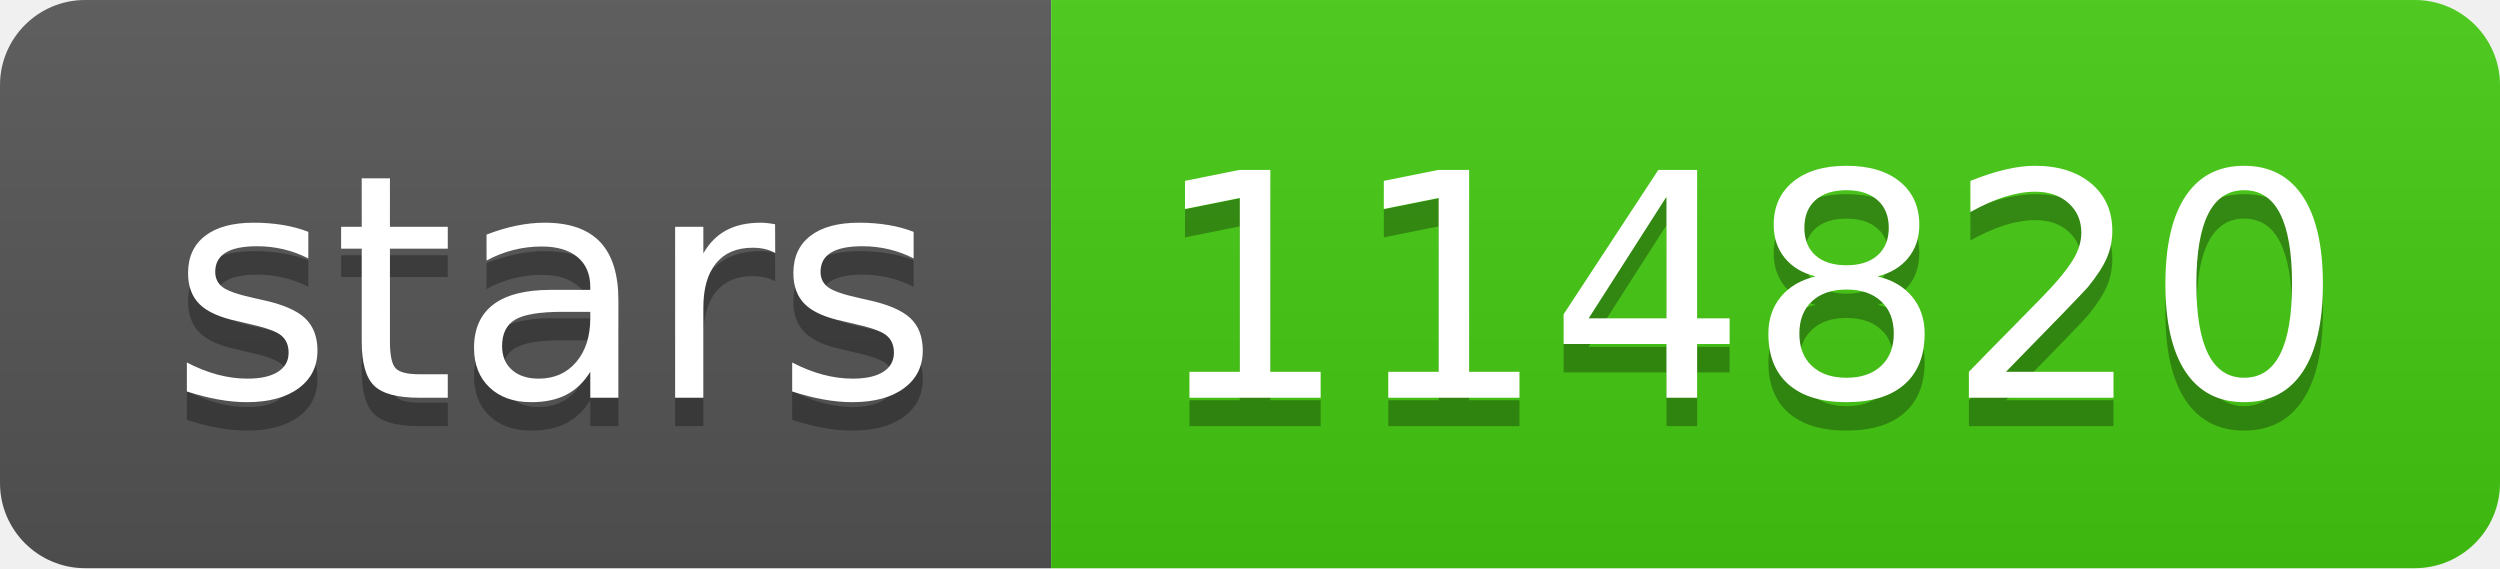
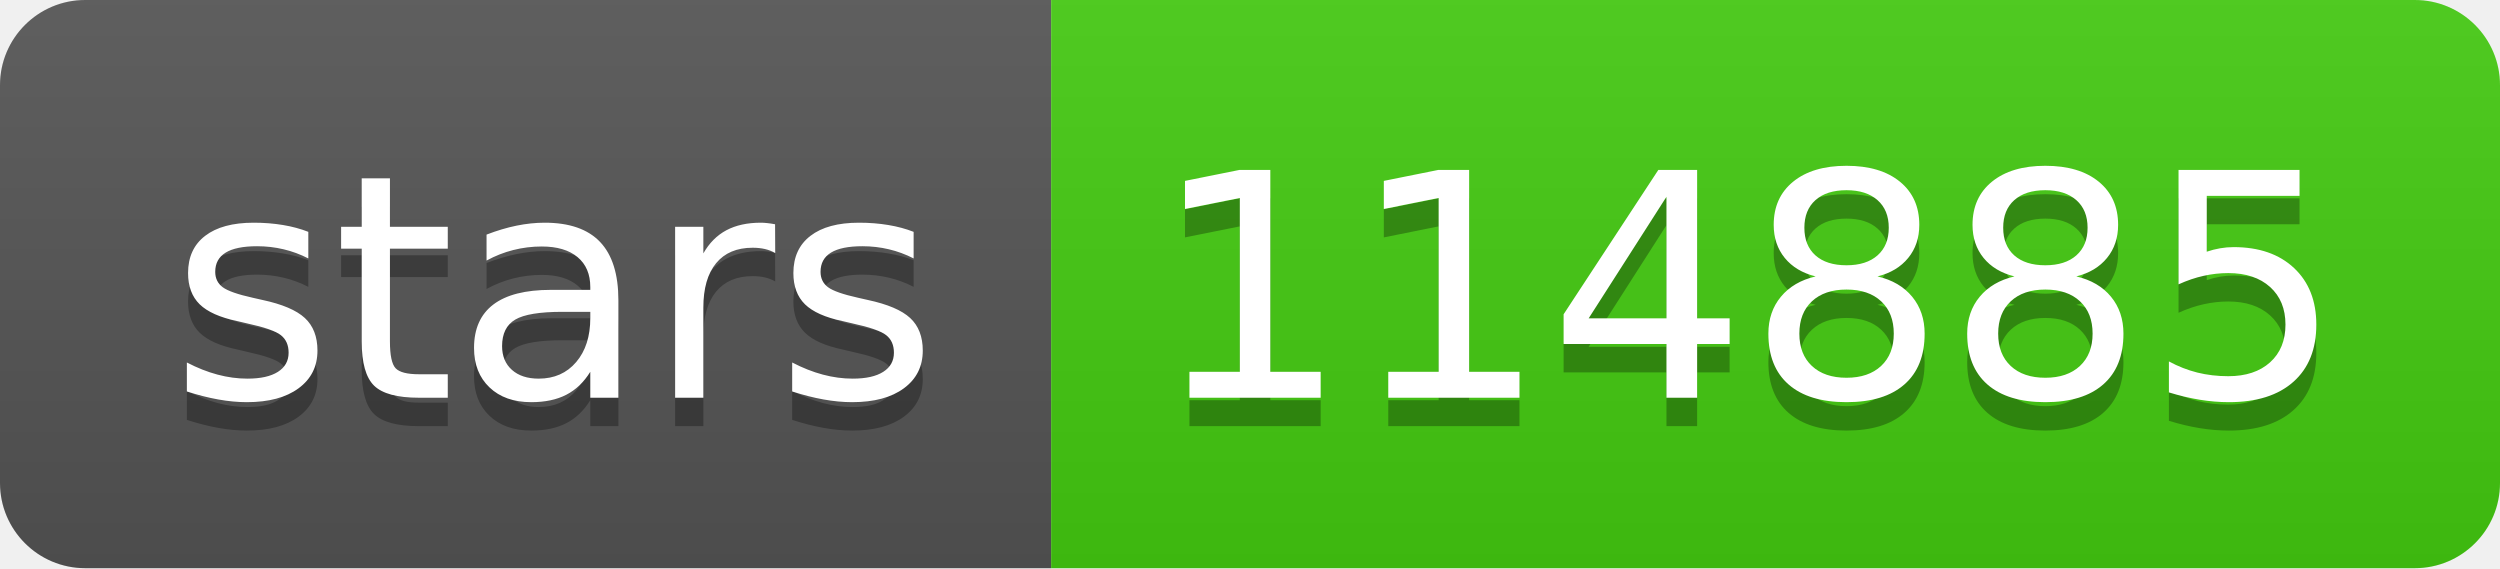
- <svg xmlns="http://www.w3.org/2000/svg" width="88" height="20" role="img" aria-label="stars: 114820">
+ <svg xmlns="http://www.w3.org/2000/svg" width="88" height="20" role="img" aria-label="stars: 114885">
  <linearGradient id="s" x2="0" y2="100%">
    <stop offset="0" stop-color="#bbb" stop-opacity=".1" />
    <stop offset="1" stop-opacity=".1" />
  </linearGradient>
  <clipPath id="r">
    <rect width="88" height="20" rx="3" fill="#fff" />
  </clipPath>
  <g clip-path="url(#r)">
    <rect width="37" height="20" fill="#555" />
    <rect x="37" width="51" height="20" fill="#4c1" />
    <rect width="88" height="20" fill="url(#s)" />
  </g>
  <g fill="#fff" text-anchor="middle" font-family="Verdana,Geneva,DejaVu Sans,sans-serif" text-rendering="geometricPrecision" font-size="110">
    <text aria-hidden="true" x="195" y="150" fill="#010101" fill-opacity=".3" transform="scale(.1)" textLength="270">stars</text>
    <text x="195" y="140" transform="scale(.1)" fill="#fff" textLength="270">stars</text>
-     <text aria-hidden="true" x="615" y="150" fill="#010101" fill-opacity=".3" transform="scale(.1)" textLength="410">114820</text>
-     <text x="615" y="140" transform="scale(.1)" fill="#fff" textLength="410">114820</text>
+     <text aria-hidden="true" x="615" y="150" fill="#010101" fill-opacity=".3" transform="scale(.1)" textLength="410">114885</text>
+     <text x="615" y="140" transform="scale(.1)" fill="#fff" textLength="410">114885</text>
  </g>
</svg>
